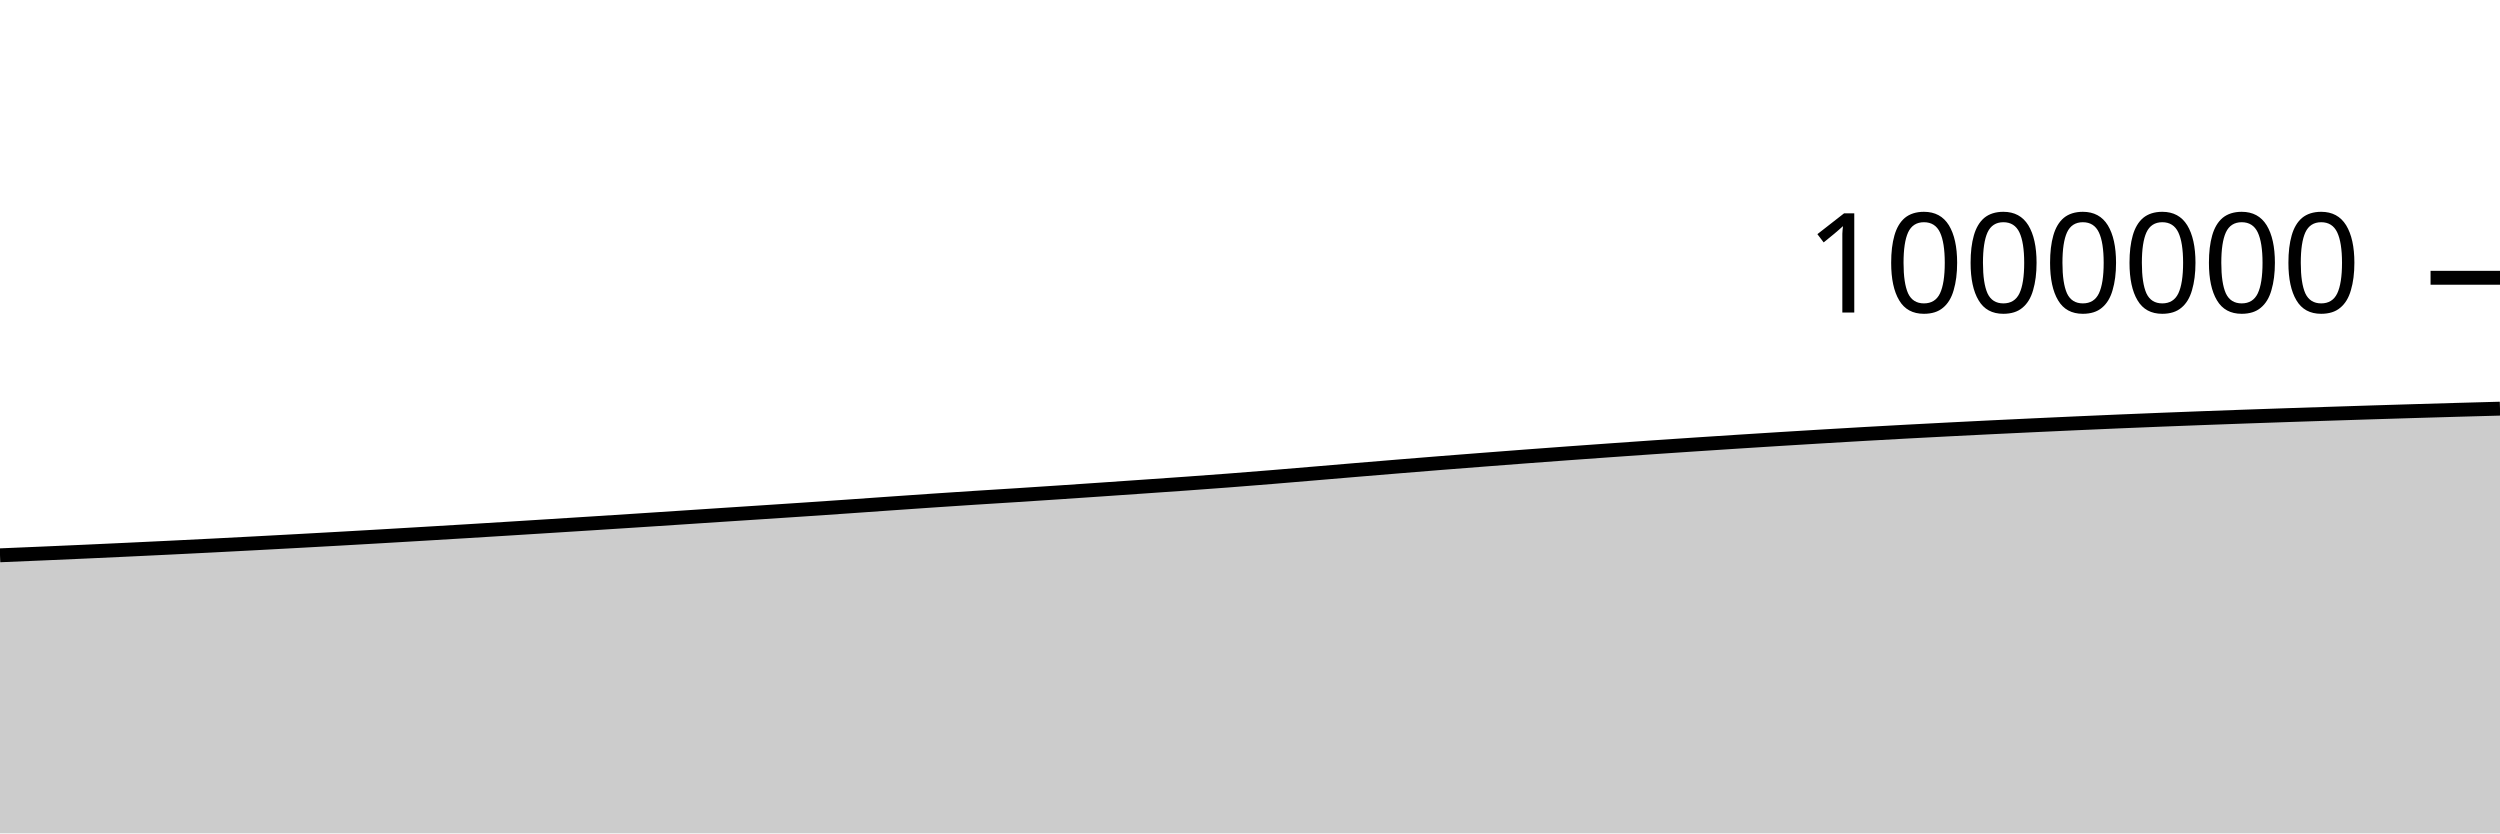
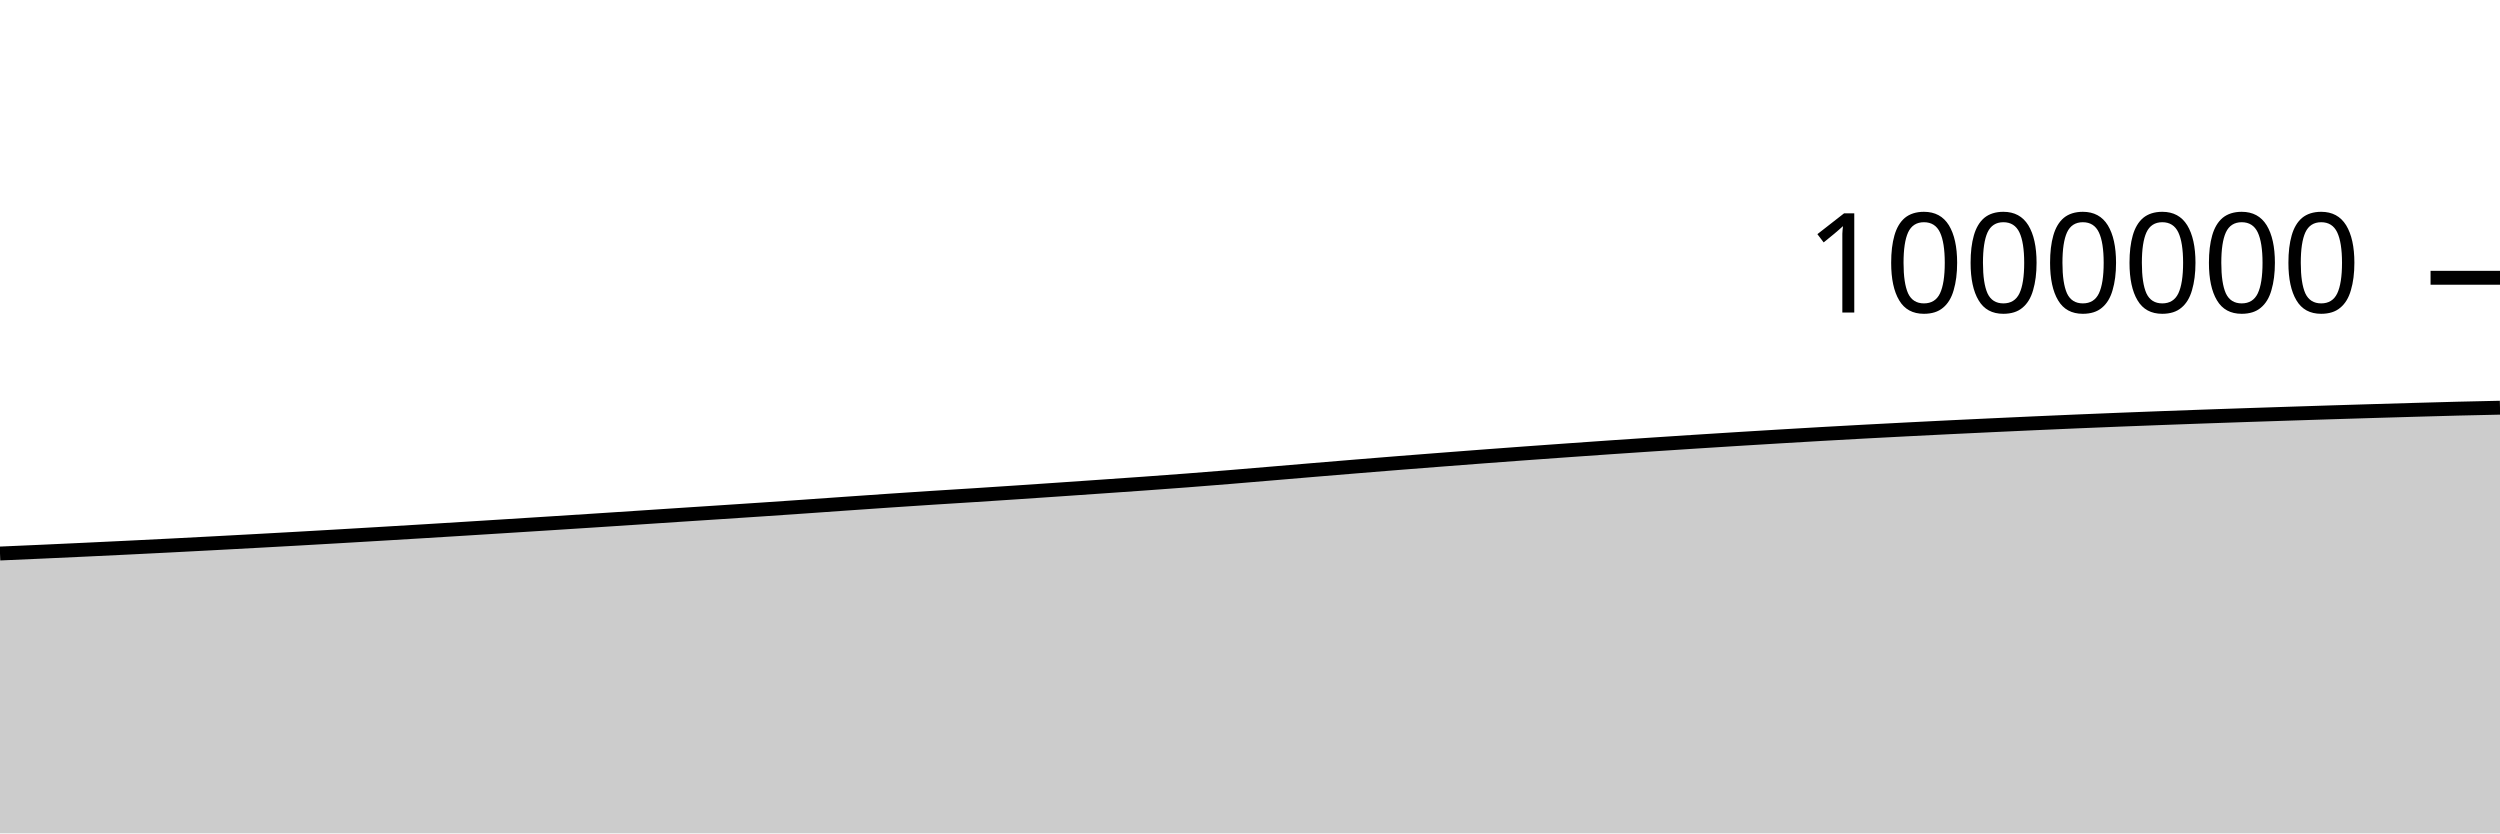
<svg xmlns="http://www.w3.org/2000/svg" viewBox="0 0 180 60">
  <g transform="translate(0,20)">
-     <path class="area" fill="rgba(0, 0, 0, 0.2)" d="M0,19.982C1.017,19.939,2.034,19.897,3.051,19.853C4.068,19.809,5.085,19.764,6.102,19.719C7.119,19.673,8.136,19.626,9.153,19.578C10.169,19.53,11.186,19.482,12.203,19.432C13.22,19.382,14.237,19.332,15.254,19.28C16.271,19.228,17.288,19.174,18.305,19.121C19.322,19.067,20.339,19.012,21.356,18.957C22.373,18.901,23.39,18.845,24.407,18.788C25.424,18.73,26.441,18.672,27.458,18.613C28.475,18.554,29.492,18.494,30.508,18.433C31.525,18.372,32.542,18.312,33.559,18.25C34.576,18.188,35.593,18.125,36.61,18.062C37.627,17.999,38.644,17.935,39.661,17.871C40.678,17.807,41.695,17.743,42.712,17.678C43.729,17.613,44.746,17.548,45.763,17.482C46.78,17.416,47.797,17.349,48.814,17.282C49.831,17.215,50.847,17.147,51.864,17.08C52.881,17.013,53.898,16.948,54.915,16.881C55.932,16.814,56.949,16.748,57.966,16.679C58.983,16.611,60,16.541,61.017,16.47C62.034,16.4,63.051,16.326,64.068,16.255C65.085,16.184,66.102,16.112,67.119,16.044C68.136,15.975,69.153,15.908,70.169,15.842C71.186,15.777,72.203,15.715,73.22,15.65C74.237,15.585,75.254,15.518,76.271,15.45C77.288,15.382,78.305,15.312,79.322,15.243C80.339,15.173,81.356,15.103,82.373,15.032C83.39,14.962,84.407,14.892,85.424,14.819C86.441,14.746,87.458,14.672,88.475,14.594C89.492,14.516,90.508,14.435,91.525,14.352C92.542,14.269,93.559,14.181,94.576,14.096C95.593,14.01,96.61,13.923,97.627,13.838C98.644,13.753,99.661,13.668,100.678,13.585C101.695,13.501,102.712,13.419,103.729,13.338C104.746,13.258,105.763,13.178,106.78,13.1C107.797,13.021,108.814,12.943,109.831,12.866C110.847,12.79,111.864,12.715,112.881,12.64C113.898,12.566,114.915,12.493,115.932,12.421C116.949,12.349,117.966,12.277,118.983,12.207C120,12.137,121.017,12.069,122.034,12.002C123.051,11.934,124.068,11.868,125.085,11.803C126.102,11.737,127.119,11.673,128.136,11.61C129.153,11.546,130.169,11.485,131.186,11.424C132.203,11.363,133.22,11.303,134.237,11.245C135.254,11.188,136.271,11.131,137.288,11.076C138.305,11.021,139.322,10.968,140.339,10.916C141.356,10.864,142.373,10.813,143.39,10.763C144.407,10.714,145.424,10.666,146.441,10.618C147.458,10.57,148.475,10.523,149.492,10.478C150.508,10.432,151.525,10.387,152.542,10.345C153.559,10.302,154.576,10.26,155.593,10.22C156.61,10.18,157.627,10.141,158.644,10.103C159.661,10.065,160.678,10.028,161.695,9.992C162.712,9.956,163.729,9.921,164.746,9.887C165.763,9.853,166.78,9.819,167.797,9.787C168.814,9.754,169.831,9.721,170.847,9.689C171.864,9.657,172.881,9.626,173.898,9.596C174.915,9.566,175.932,9.536,176.949,9.507C177.966,9.479,178.983,9.451,180,9.423L180,40C178.983,40,177.966,40,176.949,40C175.932,40,174.915,40,173.898,40C172.881,40,171.864,40,170.847,40C169.831,40,168.814,40,167.797,40C166.78,40,165.763,40,164.746,40C163.729,40,162.712,40,161.695,40C160.678,40,159.661,40,158.644,40C157.627,40,156.61,40,155.593,40C154.576,40,153.559,40,152.542,40C151.525,40,150.508,40,149.492,40C148.475,40,147.458,40,146.441,40C145.424,40,144.407,40,143.39,40C142.373,40,141.356,40,140.339,40C139.322,40,138.305,40,137.288,40C136.271,40,135.254,40,134.237,40C133.22,40,132.203,40,131.186,40C130.169,40,129.153,40,128.136,40C127.119,40,126.102,40,125.085,40C124.068,40,123.051,40,122.034,40C121.017,40,120,40,118.983,40C117.966,40,116.949,40,115.932,40C114.915,40,113.898,40,112.881,40C111.864,40,110.847,40,109.831,40C108.814,40,107.797,40,106.78,40C105.763,40,104.746,40,103.729,40C102.712,40,101.695,40,100.678,40C99.661,40,98.644,40,97.627,40C96.61,40,95.593,40,94.576,40C93.559,40,92.542,40,91.525,40C90.508,40,89.492,40,88.475,40C87.458,40,86.441,40,85.424,40C84.407,40,83.39,40,82.373,40C81.356,40,80.339,40,79.322,40C78.305,40,77.288,40,76.271,40C75.254,40,74.237,40,73.22,40C72.203,40,71.186,40,70.169,40C69.153,40,68.136,40,67.119,40C66.102,40,65.085,40,64.068,40C63.051,40,62.034,40,61.017,40C60,40,58.983,40,57.966,40C56.949,40,55.932,40,54.915,40C53.898,40,52.881,40,51.864,40C50.847,40,49.831,40,48.814,40C47.797,40,46.78,40,45.763,40C44.746,40,43.729,40,42.712,40C41.695,40,40.678,40,39.661,40C38.644,40,37.627,40,36.61,40C35.593,40,34.576,40,33.559,40C32.542,40,31.525,40,30.508,40C29.492,40,28.475,40,27.458,40C26.441,40,25.424,40,24.407,40C23.39,40,22.373,40,21.356,40C20.339,40,19.322,40,18.305,40C17.288,40,16.271,40,15.254,40C14.237,40,13.22,40,12.203,40C11.186,40,10.169,40,9.153,40C8.136,40,7.119,40,6.102,40C5.085,40,4.068,40,3.051,40C2.034,40,1.017,40,0,40Z" />
-     <path class="line" stroke="black" fill="none" d="M0,19.982C1.017,19.939,2.034,19.897,3.051,19.853C4.068,19.809,5.085,19.764,6.102,19.719C7.119,19.673,8.136,19.626,9.153,19.578C10.169,19.53,11.186,19.482,12.203,19.432C13.22,19.382,14.237,19.332,15.254,19.28C16.271,19.228,17.288,19.174,18.305,19.121C19.322,19.067,20.339,19.012,21.356,18.957C22.373,18.901,23.39,18.845,24.407,18.788C25.424,18.73,26.441,18.672,27.458,18.613C28.475,18.554,29.492,18.494,30.508,18.433C31.525,18.372,32.542,18.312,33.559,18.25C34.576,18.188,35.593,18.125,36.61,18.062C37.627,17.999,38.644,17.935,39.661,17.871C40.678,17.807,41.695,17.743,42.712,17.678C43.729,17.613,44.746,17.548,45.763,17.482C46.78,17.416,47.797,17.349,48.814,17.282C49.831,17.215,50.847,17.147,51.864,17.08C52.881,17.013,53.898,16.948,54.915,16.881C55.932,16.814,56.949,16.748,57.966,16.679C58.983,16.611,60,16.541,61.017,16.47C62.034,16.4,63.051,16.326,64.068,16.255C65.085,16.184,66.102,16.112,67.119,16.044C68.136,15.975,69.153,15.908,70.169,15.842C71.186,15.777,72.203,15.715,73.22,15.65C74.237,15.585,75.254,15.518,76.271,15.45C77.288,15.382,78.305,15.312,79.322,15.243C80.339,15.173,81.356,15.103,82.373,15.032C83.39,14.962,84.407,14.892,85.424,14.819C86.441,14.746,87.458,14.672,88.475,14.594C89.492,14.516,90.508,14.435,91.525,14.352C92.542,14.269,93.559,14.181,94.576,14.096C95.593,14.01,96.61,13.923,97.627,13.838C98.644,13.753,99.661,13.668,100.678,13.585C101.695,13.501,102.712,13.419,103.729,13.338C104.746,13.258,105.763,13.178,106.78,13.1C107.797,13.021,108.814,12.943,109.831,12.866C110.847,12.79,111.864,12.715,112.881,12.64C113.898,12.566,114.915,12.493,115.932,12.421C116.949,12.349,117.966,12.277,118.983,12.207C120,12.137,121.017,12.069,122.034,12.002C123.051,11.934,124.068,11.868,125.085,11.803C126.102,11.737,127.119,11.673,128.136,11.61C129.153,11.546,130.169,11.485,131.186,11.424C132.203,11.363,133.22,11.303,134.237,11.245C135.254,11.188,136.271,11.131,137.288,11.076C138.305,11.021,139.322,10.968,140.339,10.916C141.356,10.864,142.373,10.813,143.39,10.763C144.407,10.714,145.424,10.666,146.441,10.618C147.458,10.57,148.475,10.523,149.492,10.478C150.508,10.432,151.525,10.387,152.542,10.345C153.559,10.302,154.576,10.26,155.593,10.22C156.61,10.18,157.627,10.141,158.644,10.103C159.661,10.065,160.678,10.028,161.695,9.992C162.712,9.956,163.729,9.921,164.746,9.887C165.763,9.853,166.78,9.819,167.797,9.787C168.814,9.754,169.831,9.721,170.847,9.689C171.864,9.657,172.881,9.626,173.898,9.596C174.915,9.566,175.932,9.536,176.949,9.507C177.966,9.479,178.983,9.451,180,9.423" />
+     <path class="area" fill="rgba(0, 0, 0, 0.2)" d="M0,19.853C1.017,19.809,2.034,19.764,3.051,19.719C4.068,19.673,5.085,19.626,6.102,19.578C7.119,19.53,8.136,19.482,9.153,19.432C10.169,19.382,11.186,19.332,12.203,19.28C13.22,19.228,14.237,19.174,15.254,19.121C16.271,19.067,17.288,19.012,18.305,18.957C19.322,18.901,20.339,18.845,21.356,18.788C22.373,18.73,23.39,18.672,24.407,18.613C25.424,18.554,26.441,18.494,27.458,18.433C28.475,18.372,29.492,18.312,30.508,18.25C31.525,18.188,32.542,18.125,33.559,18.062C34.576,17.999,35.593,17.935,36.61,17.871C37.627,17.807,38.644,17.743,39.661,17.678C40.678,17.613,41.695,17.548,42.712,17.482C43.729,17.416,44.746,17.349,45.763,17.282C46.78,17.215,47.797,17.147,48.814,17.08C49.831,17.013,50.847,16.948,51.864,16.881C52.881,16.814,53.898,16.748,54.915,16.679C55.932,16.611,56.949,16.541,57.966,16.47C58.983,16.4,60,16.326,61.017,16.255C62.034,16.184,63.051,16.113,64.068,16.044C65.085,15.975,66.102,15.908,67.119,15.842C68.136,15.777,69.153,15.715,70.169,15.65C71.186,15.585,72.203,15.518,73.22,15.45C74.237,15.382,75.254,15.312,76.271,15.243C77.288,15.173,78.305,15.103,79.322,15.032C80.339,14.962,81.356,14.892,82.373,14.819C83.39,14.746,84.407,14.672,85.424,14.594C86.441,14.516,87.458,14.435,88.475,14.352C89.492,14.269,90.508,14.181,91.525,14.096C92.542,14.01,93.559,13.923,94.576,13.838C95.593,13.753,96.61,13.668,97.627,13.585C98.644,13.501,99.661,13.419,100.678,13.338C101.695,13.258,102.712,13.178,103.729,13.1C104.746,13.021,105.763,12.943,106.78,12.866C107.797,12.79,108.814,12.715,109.831,12.64C110.847,12.566,111.864,12.493,112.881,12.421C113.898,12.349,114.915,12.277,115.932,12.207C116.949,12.137,117.966,12.069,118.983,12.002C120,11.934,121.017,11.868,122.034,11.803C123.051,11.737,124.068,11.673,125.085,11.61C126.102,11.546,127.119,11.485,128.136,11.424C129.153,11.363,130.169,11.303,131.186,11.245C132.203,11.188,133.22,11.131,134.237,11.076C135.254,11.021,136.271,10.968,137.288,10.916C138.305,10.864,139.322,10.813,140.339,10.763C141.356,10.714,142.373,10.666,143.39,10.618C144.407,10.57,145.424,10.523,146.441,10.478C147.458,10.432,148.475,10.387,149.492,10.345C150.508,10.302,151.525,10.26,152.542,10.22C153.559,10.18,154.576,10.141,155.593,10.103C156.61,10.065,157.627,10.028,158.644,9.992C159.661,9.956,160.678,9.921,161.695,9.887C162.712,9.853,163.729,9.819,164.746,9.787C165.763,9.754,166.78,9.721,167.797,9.689C168.814,9.657,169.831,9.626,170.847,9.596C171.864,9.566,172.881,9.536,173.898,9.507C174.915,9.479,175.932,9.449,176.949,9.423C177.966,9.398,178.983,9.376,180,9.354L180,40C178.983,40,177.966,40,176.949,40C175.932,40,174.915,40,173.898,40C172.881,40,171.864,40,170.847,40C169.831,40,168.814,40,167.797,40C166.78,40,165.763,40,164.746,40C163.729,40,162.712,40,161.695,40C160.678,40,159.661,40,158.644,40C157.627,40,156.61,40,155.593,40C154.576,40,153.559,40,152.542,40C151.525,40,150.508,40,149.492,40C148.475,40,147.458,40,146.441,40C145.424,40,144.407,40,143.39,40C142.373,40,141.356,40,140.339,40C139.322,40,138.305,40,137.288,40C136.271,40,135.254,40,134.237,40C133.22,40,132.203,40,131.186,40C130.169,40,129.153,40,128.136,40C127.119,40,126.102,40,125.085,40C124.068,40,123.051,40,122.034,40C121.017,40,120,40,118.983,40C117.966,40,116.949,40,115.932,40C114.915,40,113.898,40,112.881,40C111.864,40,110.847,40,109.831,40C108.814,40,107.797,40,106.78,40C105.763,40,104.746,40,103.729,40C102.712,40,101.695,40,100.678,40C99.661,40,98.644,40,97.627,40C96.61,40,95.593,40,94.576,40C93.559,40,92.542,40,91.525,40C90.508,40,89.492,40,88.475,40C87.458,40,86.441,40,85.424,40C84.407,40,83.39,40,82.373,40C81.356,40,80.339,40,79.322,40C78.305,40,77.288,40,76.271,40C75.254,40,74.237,40,73.22,40C72.203,40,71.186,40,70.169,40C69.153,40,68.136,40,67.119,40C66.102,40,65.085,40,64.068,40C63.051,40,62.034,40,61.017,40C60,40,58.983,40,57.966,40C56.949,40,55.932,40,54.915,40C53.898,40,52.881,40,51.864,40C50.847,40,49.831,40,48.814,40C47.797,40,46.78,40,45.763,40C44.746,40,43.729,40,42.712,40C41.695,40,40.678,40,39.661,40C38.644,40,37.627,40,36.61,40C35.593,40,34.576,40,33.559,40C32.542,40,31.525,40,30.508,40C29.492,40,28.475,40,27.458,40C26.441,40,25.424,40,24.407,40C23.39,40,22.373,40,21.356,40C20.339,40,19.322,40,18.305,40C17.288,40,16.271,40,15.254,40C14.237,40,13.22,40,12.203,40C11.186,40,10.169,40,9.153,40C8.136,40,7.119,40,6.102,40C5.085,40,4.068,40,3.051,40C2.034,40,1.017,40,0,40Z" />
+     <path class="line" stroke="black" fill="none" d="M0,19.853C1.017,19.809,2.034,19.764,3.051,19.719C4.068,19.673,5.085,19.626,6.102,19.578C7.119,19.53,8.136,19.482,9.153,19.432C10.169,19.382,11.186,19.332,12.203,19.28C13.22,19.228,14.237,19.174,15.254,19.121C16.271,19.067,17.288,19.012,18.305,18.957C19.322,18.901,20.339,18.845,21.356,18.788C22.373,18.73,23.39,18.672,24.407,18.613C25.424,18.554,26.441,18.494,27.458,18.433C28.475,18.372,29.492,18.312,30.508,18.25C31.525,18.188,32.542,18.125,33.559,18.062C34.576,17.999,35.593,17.935,36.61,17.871C37.627,17.807,38.644,17.743,39.661,17.678C40.678,17.613,41.695,17.548,42.712,17.482C43.729,17.416,44.746,17.349,45.763,17.282C46.78,17.215,47.797,17.147,48.814,17.08C49.831,17.013,50.847,16.948,51.864,16.881C52.881,16.814,53.898,16.748,54.915,16.679C55.932,16.611,56.949,16.541,57.966,16.47C58.983,16.4,60,16.326,61.017,16.255C62.034,16.184,63.051,16.113,64.068,16.044C65.085,15.975,66.102,15.908,67.119,15.842C68.136,15.777,69.153,15.715,70.169,15.65C71.186,15.585,72.203,15.518,73.22,15.45C74.237,15.382,75.254,15.312,76.271,15.243C77.288,15.173,78.305,15.103,79.322,15.032C80.339,14.962,81.356,14.892,82.373,14.819C83.39,14.746,84.407,14.672,85.424,14.594C86.441,14.516,87.458,14.435,88.475,14.352C89.492,14.269,90.508,14.181,91.525,14.096C92.542,14.01,93.559,13.923,94.576,13.838C95.593,13.753,96.61,13.668,97.627,13.585C98.644,13.501,99.661,13.419,100.678,13.338C101.695,13.258,102.712,13.178,103.729,13.1C104.746,13.021,105.763,12.943,106.78,12.866C107.797,12.79,108.814,12.715,109.831,12.64C110.847,12.566,111.864,12.493,112.881,12.421C113.898,12.349,114.915,12.277,115.932,12.207C116.949,12.137,117.966,12.069,118.983,12.002C120,11.934,121.017,11.868,122.034,11.803C123.051,11.737,124.068,11.673,125.085,11.61C126.102,11.546,127.119,11.485,128.136,11.424C129.153,11.363,130.169,11.303,131.186,11.245C132.203,11.188,133.22,11.131,134.237,11.076C135.254,11.021,136.271,10.968,137.288,10.916C138.305,10.864,139.322,10.813,140.339,10.763C141.356,10.714,142.373,10.666,143.39,10.618C144.407,10.57,145.424,10.523,146.441,10.478C147.458,10.432,148.475,10.387,149.492,10.345C150.508,10.302,151.525,10.26,152.542,10.22C153.559,10.18,154.576,10.141,155.593,10.103C156.61,10.065,157.627,10.028,158.644,9.992C159.661,9.956,160.678,9.921,161.695,9.887C162.712,9.853,163.729,9.819,164.746,9.787C165.763,9.754,166.78,9.721,167.797,9.689C168.814,9.657,169.831,9.626,170.847,9.596C171.864,9.566,172.881,9.536,173.898,9.507C174.915,9.479,175.932,9.449,176.949,9.423C177.966,9.398,178.983,9.376,180,9.354" />
    <path class="axis-ceiling" stroke-width="1" stroke="black" fill="none" d="M175,0L180,0" />
    <text class="axis-ceiling-label" font-family="sans-serif" text-anchor="end" font-size="10px" x="170" y="2.5">1000000</text>
  </g>
</svg>
